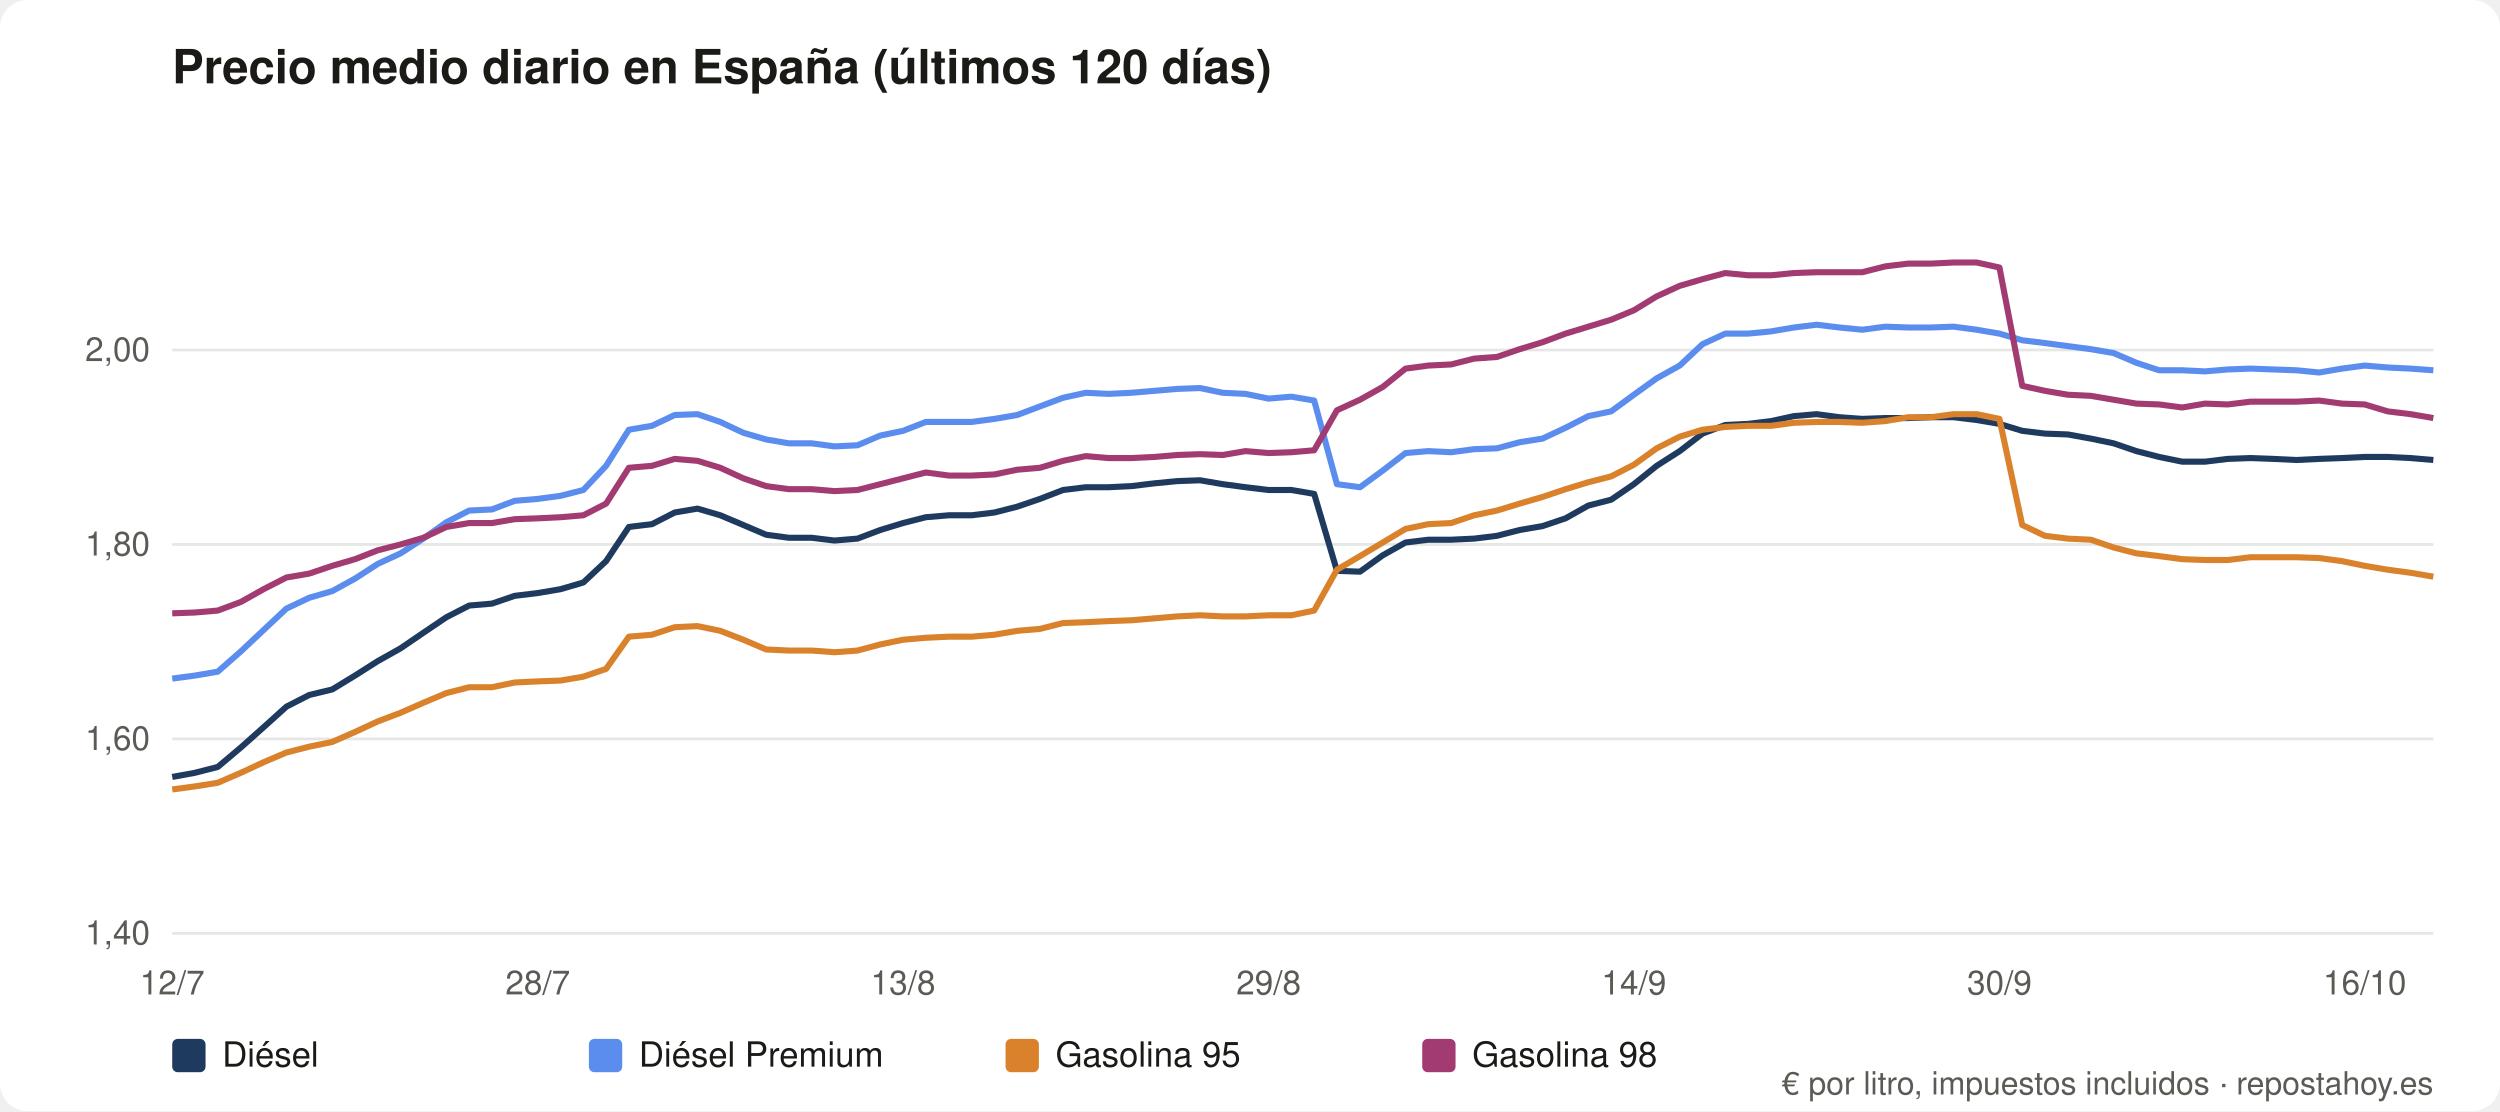
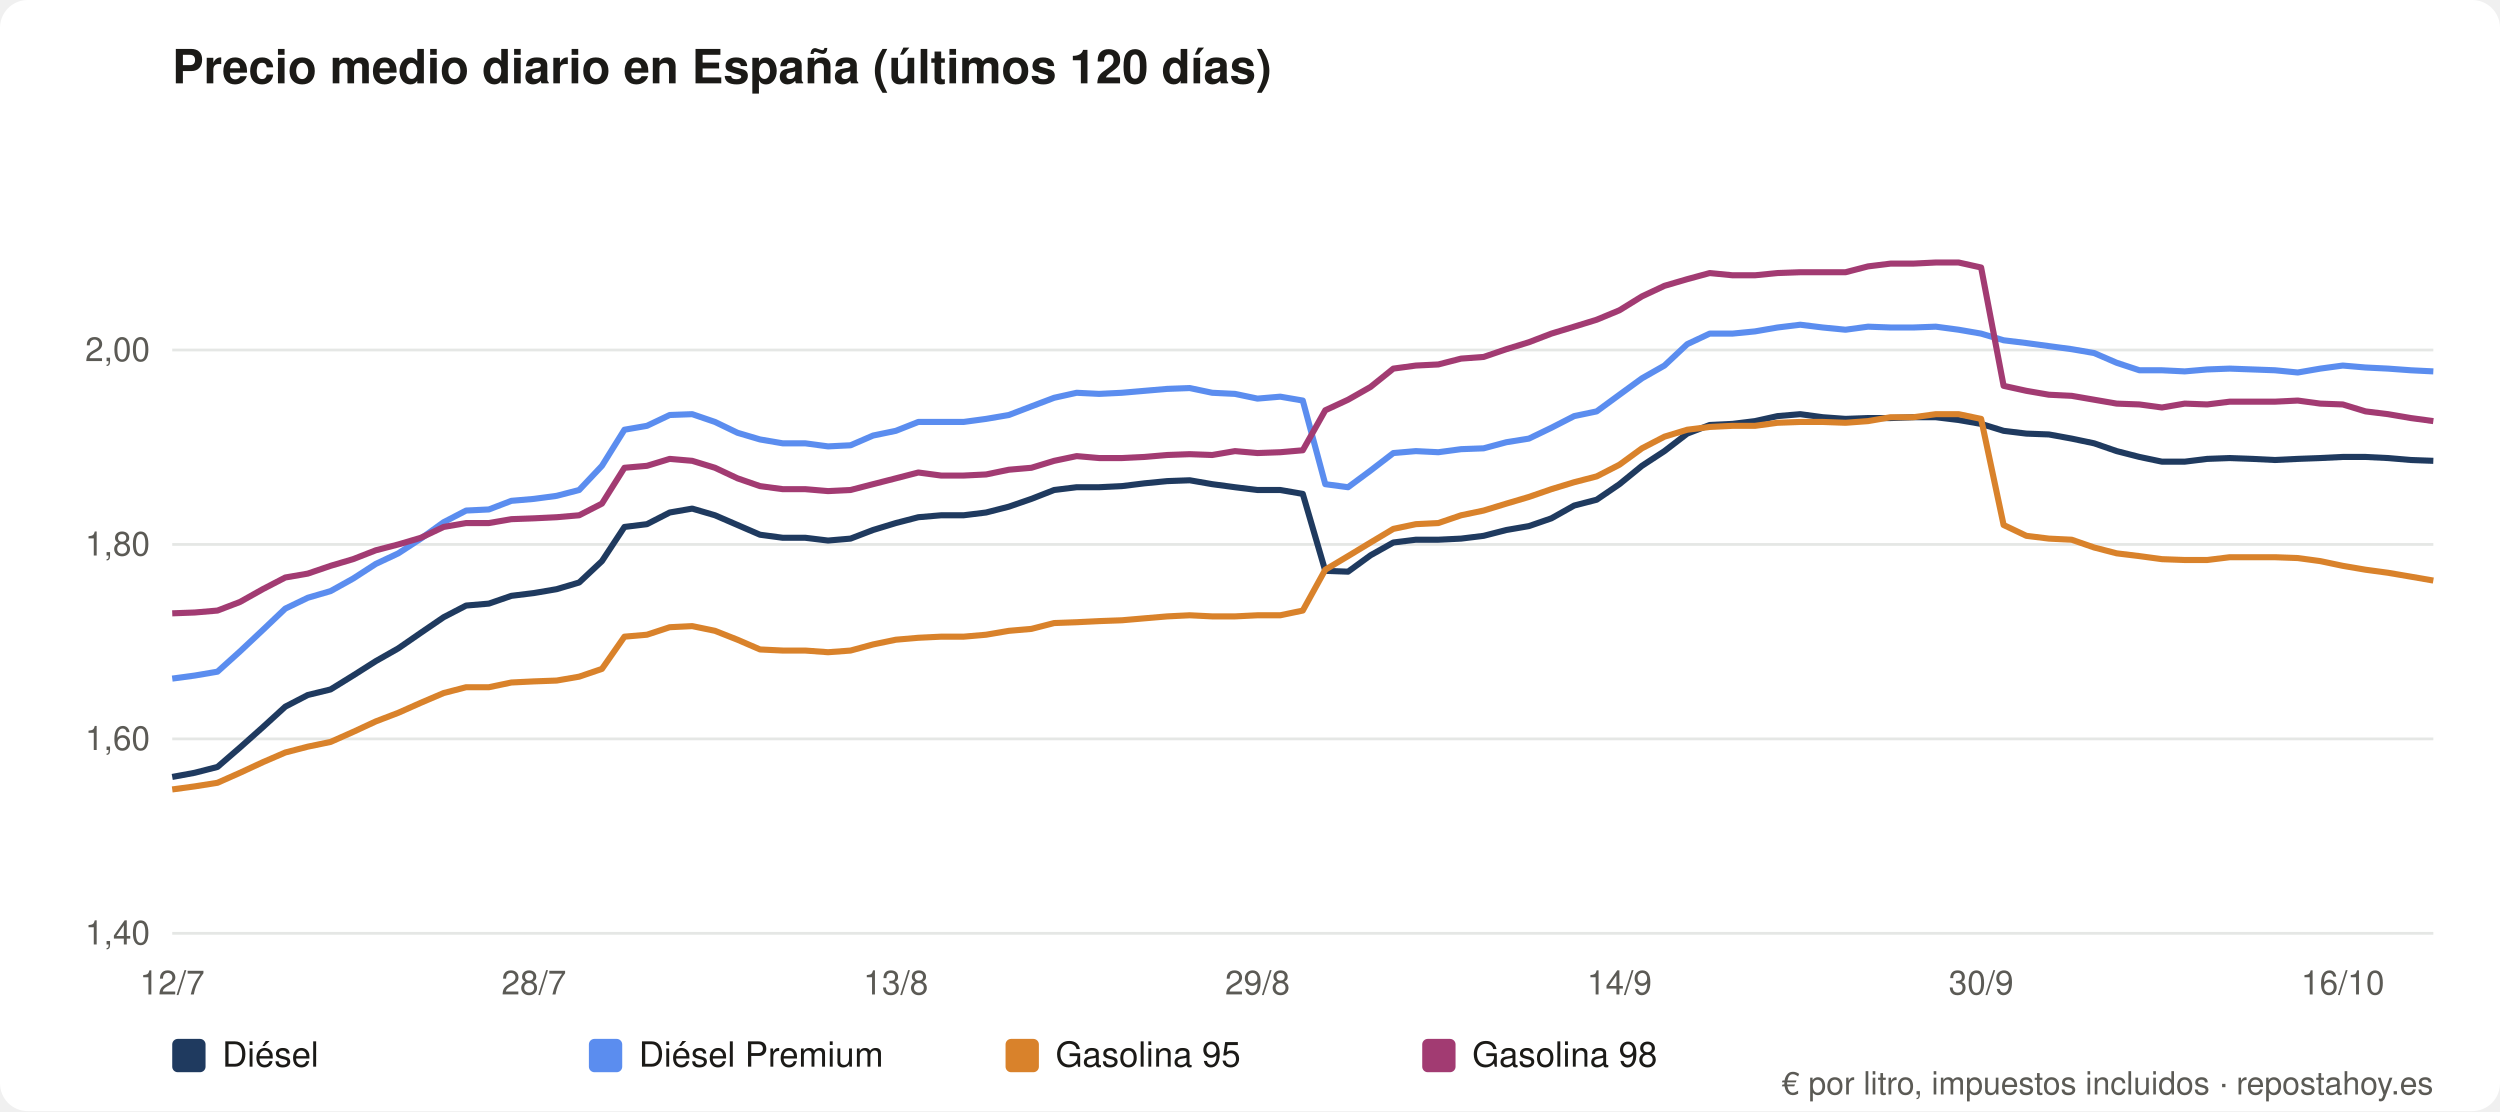
<svg xmlns="http://www.w3.org/2000/svg" viewBox="0 0 900 400" role="img" aria-label="Precio medio diario en España (últimos 120 días)" font-family="system-ui,Segoe UI,Helvetica,Arial,sans-serif">
  <rect width="900" height="400" rx="10" fill="#ffffff" />
  <text x="62" y="30" font-size="17" font-weight="600" fill="#1b1a17">Precio medio diario en España (últimos 120 días)</text>
  <line x1="62" y1="336.0" x2="876" y2="336.0" stroke="#e5e7e5" />
  <text x="54" y="340.0" font-size="12" fill="#5b5a55" text-anchor="end">1,40</text>
  <line x1="62" y1="266.0" x2="876" y2="266.0" stroke="#e5e7e5" />
  <text x="54" y="270.0" font-size="12" fill="#5b5a55" text-anchor="end">1,60</text>
  <line x1="62" y1="196.0" x2="876" y2="196.0" stroke="#e5e7e5" />
  <text x="54" y="200.0" font-size="12" fill="#5b5a55" text-anchor="end">1,80</text>
  <line x1="62" y1="126.0" x2="876" y2="126.0" stroke="#e5e7e5" />
  <text x="54" y="130.0" font-size="12" fill="#5b5a55" text-anchor="end">2,00</text>
  <text x="62.0" y="358" font-size="12" fill="#5b5a55" text-anchor="middle">12/7</text>
-   <text x="193.6" y="358" font-size="12" fill="#5b5a55" text-anchor="middle">28/7</text>
-   <text x="325.1" y="358" font-size="12" fill="#5b5a55" text-anchor="middle">13/8</text>
-   <text x="456.7" y="358" font-size="12" fill="#5b5a55" text-anchor="middle">29/8</text>
-   <text x="588.2" y="358" font-size="12" fill="#5b5a55" text-anchor="middle">14/9</text>
-   <text x="719.8" y="358" font-size="12" fill="#5b5a55" text-anchor="middle">30/9</text>
-   <text x="851.3" y="358" font-size="12" fill="#5b5a55" text-anchor="middle">16/10</text>
-   <polyline fill="none" stroke="#1f3a5f" stroke-width="2.2" stroke-linejoin="round" points="62.0,279.7 70.2,278.2 78.4,276.1 86.7,269.1 94.9,261.8 103.1,254.4 111.3,250.2 119.6,248.2 127.8,243.2 136.0,238.0 144.2,233.4 152.4,227.8 160.7,222.2 168.9,218.0 177.1,217.3 185.3,214.5 193.6,213.5 201.8,212.1 210.0,209.7 218.2,202.0 226.4,189.7 234.7,188.7 242.9,184.5 251.1,183.1 259.3,185.5 267.6,189.0 275.8,192.5 284.0,193.6 292.2,193.6 300.4,194.6 308.7,193.9 316.9,190.8 325.1,188.3 333.3,186.2 341.6,185.5 349.8,185.5 358.0,184.5 366.2,182.4 374.4,179.6 382.7,176.4 390.9,175.4 399.1,175.4 407.3,175.0 415.6,174.0 423.8,173.2 432.0,172.9 440.2,174.3 448.4,175.4 456.7,176.4 464.9,176.4 473.1,177.8 481.3,205.5 489.6,205.8 497.8,199.9 506.0,195.3 514.2,194.3 522.4,194.3 530.7,193.9 538.9,192.9 547.1,190.8 555.3,189.4 563.6,186.6 571.8,182.0 580.0,179.9 588.2,174.3 596.4,167.7 604.7,162.4 612.9,156.1 621.1,153.0 629.3,152.6 637.6,151.6 645.8,149.8 654.0,149.1 662.2,150.2 670.4,150.8 678.7,150.5 686.9,150.5 695.1,150.2 703.3,150.2 711.6,151.2 719.8,152.6 728.0,155.1 736.2,156.1 744.4,156.4 752.7,157.9 760.9,159.6 769.1,162.4 777.3,164.5 785.6,166.2 793.8,166.2 802.0,165.2 810.2,164.9 818.4,165.2 826.7,165.6 834.9,165.2 843.1,164.9 851.3,164.5 859.6,164.5 867.8,164.9 876.0,165.6" />
+   <text x="192.2" y="358" font-size="12" fill="#5b5a55" text-anchor="middle">28/7</text>
+   <text x="322.5" y="358" font-size="12" fill="#5b5a55" text-anchor="middle">13/8</text>
+   <text x="452.7" y="358" font-size="12" fill="#5b5a55" text-anchor="middle">29/8</text>
+   <text x="583.0" y="358" font-size="12" fill="#5b5a55" text-anchor="middle">14/9</text>
+   <text x="713.2" y="358" font-size="12" fill="#5b5a55" text-anchor="middle">30/9</text>
+   <text x="843.4" y="358" font-size="12" fill="#5b5a55" text-anchor="middle">16/10</text>
+   <polyline fill="none" stroke="#1f3a5f" stroke-width="2.2" stroke-linejoin="round" points="62.0,279.7 70.1,278.2 78.3,276.1 86.4,269.1 94.6,261.8 102.7,254.4 110.8,250.2 119.0,248.2 127.1,243.2 135.3,238.0 143.4,233.4 151.5,227.8 159.7,222.2 167.8,218.0 176.0,217.3 184.1,214.5 192.2,213.5 200.4,212.1 208.5,209.7 216.7,202.0 224.8,189.7 232.9,188.7 241.1,184.5 249.2,183.1 257.4,185.5 265.5,189.0 273.6,192.5 281.8,193.6 289.9,193.6 298.1,194.6 306.2,193.9 314.3,190.8 322.5,188.3 330.6,186.2 338.8,185.5 346.9,185.5 355.0,184.5 363.2,182.4 371.3,179.6 379.5,176.4 387.6,175.4 395.7,175.4 403.9,175.0 412.0,174.0 420.2,173.2 428.3,172.9 436.4,174.3 444.6,175.4 452.7,176.4 460.9,176.4 469.0,177.8 477.1,205.5 485.3,205.8 493.4,199.9 501.6,195.3 509.7,194.3 517.8,194.3 526.0,193.9 534.1,192.9 542.3,190.8 550.4,189.4 558.5,186.6 566.7,182.0 574.8,179.9 583.0,174.3 591.1,167.7 599.2,162.4 607.4,156.1 615.5,153.0 623.7,152.6 631.8,151.6 639.9,149.8 648.1,149.1 656.2,150.2 664.4,150.8 672.5,150.5 680.6,150.5 688.8,150.2 696.9,150.2 705.1,151.2 713.2,152.6 721.3,155.1 729.5,156.1 737.6,156.4 745.8,157.9 753.9,159.6 762.0,162.4 770.2,164.5 778.3,166.2 786.5,166.2 794.6,165.2 802.7,164.9 810.9,165.2 819.0,165.6 827.2,165.2 835.3,164.9 843.4,164.5 851.6,164.5 859.7,164.9 867.9,165.6 876.0,165.9" />
  <rect x="62" y="374" width="12" height="12" rx="2" fill="#1f3a5f" />
  <text x="80" y="384" font-size="12.5" fill="#1b1a17">Diésel</text>
-   <polyline fill="none" stroke="#5b8def" stroke-width="2.2" stroke-linejoin="round" points="62.0,244.3 70.2,243.2 78.4,241.8 86.7,234.5 94.9,226.8 103.1,219.1 111.3,215.2 119.6,212.8 127.8,208.3 136.0,203.0 144.2,199.2 152.4,193.9 160.7,188.0 168.9,183.8 177.1,183.4 185.3,180.3 193.6,179.6 201.8,178.5 210.0,176.4 218.2,167.7 226.4,154.7 234.7,153.3 242.9,149.4 251.1,149.1 259.3,151.9 267.6,155.8 275.8,158.2 284.0,159.6 292.2,159.6 300.4,160.7 308.7,160.3 316.9,156.8 325.1,155.1 333.3,151.9 341.6,151.9 349.8,151.9 358.0,150.8 366.2,149.4 374.4,146.3 382.7,143.2 390.9,141.4 399.1,141.8 407.3,141.4 415.6,140.7 423.8,140.0 432.0,139.7 440.2,141.4 448.4,141.8 456.7,143.5 464.9,142.8 473.1,144.2 481.3,174.3 489.6,175.4 497.8,169.4 506.0,163.1 514.2,162.4 522.4,162.8 530.7,161.7 538.9,161.4 547.1,159.2 555.3,157.9 563.6,154.0 571.8,149.8 580.0,148.1 588.2,142.1 596.4,136.2 604.7,131.6 612.9,123.9 621.1,120.1 629.3,120.1 637.6,119.3 645.8,117.9 654.0,116.9 662.2,117.9 670.4,118.7 678.7,117.6 686.9,117.9 695.1,117.9 703.3,117.6 711.6,118.7 719.8,120.1 728.0,122.5 736.2,123.5 744.4,124.6 752.7,125.7 760.9,127.1 769.1,130.6 777.3,133.3 785.6,133.3 793.8,133.7 802.0,133.0 810.2,132.7 818.4,133.0 826.7,133.3 834.9,134.1 843.1,132.7 851.3,131.6 859.6,132.3 867.8,132.7 876.0,133.3" />
+   <polyline fill="none" stroke="#5b8def" stroke-width="2.2" stroke-linejoin="round" points="62.0,244.3 70.1,243.2 78.3,241.8 86.4,234.5 94.6,226.8 102.7,219.1 110.8,215.2 119.0,212.8 127.1,208.3 135.3,203.0 143.4,199.2 151.5,193.9 159.7,188.0 167.8,183.8 176.0,183.4 184.1,180.3 192.2,179.6 200.4,178.5 208.5,176.4 216.7,167.7 224.8,154.7 232.9,153.3 241.1,149.4 249.2,149.1 257.4,151.9 265.5,155.8 273.6,158.2 281.8,159.6 289.9,159.6 298.1,160.7 306.2,160.3 314.3,156.8 322.5,155.1 330.6,151.9 338.8,151.9 346.9,151.9 355.0,150.8 363.2,149.4 371.3,146.3 379.5,143.2 387.6,141.4 395.7,141.8 403.9,141.4 412.0,140.7 420.2,140.0 428.3,139.7 436.4,141.4 444.6,141.8 452.7,143.5 460.9,142.8 469.0,144.2 477.1,174.3 485.3,175.4 493.4,169.4 501.6,163.1 509.7,162.4 517.8,162.8 526.0,161.7 534.1,161.4 542.3,159.2 550.4,157.9 558.5,154.0 566.7,149.8 574.8,148.1 583.0,142.1 591.1,136.2 599.2,131.6 607.4,123.9 615.5,120.1 623.7,120.1 631.8,119.3 639.9,117.9 648.1,116.9 656.2,117.9 664.4,118.7 672.5,117.6 680.6,117.9 688.8,117.9 696.9,117.6 705.1,118.7 713.2,120.1 721.3,122.5 729.5,123.5 737.6,124.6 745.8,125.7 753.9,127.1 762.0,130.6 770.2,133.3 778.3,133.3 786.5,133.7 794.6,133.0 802.7,132.7 810.9,133.0 819.0,133.3 827.2,134.1 835.3,132.7 843.4,131.6 851.6,132.3 859.7,132.7 867.9,133.3 876.0,133.7" />
  <rect x="212" y="374" width="12" height="12" rx="2" fill="#5b8def" />
  <text x="230" y="384" font-size="12.5" fill="#1b1a17">Diésel Premium</text>
-   <polyline fill="none" stroke="#d9822b" stroke-width="2.2" stroke-linejoin="round" points="62.0,284.2 70.2,283.1 78.4,281.8 86.7,278.2 94.9,274.4 103.1,270.9 111.3,268.8 119.6,267.1 127.8,263.5 136.0,259.7 144.2,256.6 152.4,253.0 160.7,249.5 168.9,247.4 177.1,247.4 185.3,245.7 193.6,245.3 201.8,245.0 210.0,243.6 218.2,240.8 226.4,229.2 234.7,228.5 242.9,225.8 251.1,225.4 259.3,227.1 267.6,230.3 275.8,233.8 284.0,234.2 292.2,234.2 300.4,234.8 308.7,234.2 316.9,232.0 325.1,230.3 333.3,229.6 341.6,229.2 349.8,229.2 358.0,228.5 366.2,227.1 374.4,226.4 382.7,224.3 390.9,224.0 399.1,223.6 407.3,223.3 415.6,222.6 423.8,221.9 432.0,221.5 440.2,221.9 448.4,221.9 456.7,221.5 464.9,221.5 473.1,219.8 481.3,205.1 489.6,200.2 497.8,195.3 506.0,190.4 514.2,188.7 522.4,188.3 530.7,185.5 538.9,183.8 547.1,181.3 555.3,178.9 563.6,176.1 571.8,173.6 580.0,171.5 588.2,167.3 596.4,161.4 604.7,157.2 612.9,154.7 621.1,153.7 629.3,153.3 637.6,153.3 645.8,152.2 654.0,151.9 662.2,151.9 670.4,152.2 678.7,151.6 686.9,150.2 695.1,150.2 703.3,149.1 711.6,149.1 719.8,150.8 728.0,189.0 736.2,192.9 744.4,193.9 752.7,194.3 760.9,197.1 769.1,199.2 777.3,200.2 785.6,201.3 793.8,201.6 802.0,201.6 810.2,200.6 818.4,200.6 826.7,200.6 834.9,200.9 843.1,202.0 851.3,203.7 859.6,205.1 867.8,206.2 876.0,207.6" />
+   <polyline fill="none" stroke="#d9822b" stroke-width="2.2" stroke-linejoin="round" points="62.0,284.2 70.1,283.1 78.3,281.8 86.4,278.2 94.6,274.4 102.7,270.9 110.8,268.8 119.0,267.1 127.1,263.5 135.3,259.7 143.4,256.6 151.5,253.0 159.7,249.5 167.8,247.4 176.0,247.4 184.1,245.7 192.2,245.3 200.4,245.0 208.5,243.6 216.7,240.8 224.8,229.2 232.9,228.5 241.1,225.8 249.2,225.4 257.4,227.1 265.5,230.3 273.6,233.8 281.8,234.2 289.9,234.2 298.1,234.8 306.2,234.2 314.3,232.0 322.5,230.3 330.6,229.6 338.8,229.2 346.9,229.2 355.0,228.5 363.2,227.1 371.3,226.4 379.5,224.3 387.6,224.0 395.7,223.6 403.9,223.3 412.0,222.6 420.2,221.9 428.3,221.5 436.4,221.9 444.6,221.9 452.7,221.5 460.9,221.5 469.0,219.8 477.1,205.1 485.3,200.2 493.4,195.3 501.6,190.4 509.7,188.7 517.8,188.3 526.0,185.5 534.1,183.8 542.3,181.3 550.4,178.9 558.5,176.1 566.7,173.6 574.8,171.5 583.0,167.3 591.1,161.4 599.2,157.2 607.4,154.7 615.5,153.7 623.7,153.3 631.8,153.3 639.9,152.2 648.1,151.9 656.2,151.9 664.4,152.2 672.5,151.6 680.6,150.2 688.8,150.2 696.9,149.1 705.1,149.1 713.2,150.8 721.3,189.0 729.5,192.9 737.6,193.9 745.8,194.3 753.9,197.1 762.0,199.2 770.2,200.2 778.3,201.3 786.5,201.6 794.6,201.6 802.7,200.6 810.9,200.6 819.0,200.6 827.2,200.9 835.3,202.0 843.4,203.7 851.6,205.1 859.7,206.2 867.9,207.6 876.0,209.0" />
  <rect x="362" y="374" width="12" height="12" rx="2" fill="#d9822b" />
  <text x="380" y="384" font-size="12.5" fill="#1b1a17">Gasolina 95</text>
-   <polyline fill="none" stroke="#a23b72" stroke-width="2.2" stroke-linejoin="round" points="62.0,220.8 70.2,220.5 78.4,219.8 86.7,216.7 94.9,212.1 103.1,207.9 111.3,206.5 119.6,203.7 127.8,201.3 136.0,198.1 144.2,196.0 152.4,193.6 160.7,189.7 168.9,188.3 177.1,188.3 185.3,186.9 193.6,186.6 201.8,186.2 210.0,185.5 218.2,181.3 226.4,168.4 234.7,167.7 242.9,165.2 251.1,165.9 259.3,168.4 267.6,172.2 275.8,175.0 284.0,176.1 292.2,176.1 300.4,176.8 308.7,176.4 316.9,174.3 325.1,172.2 333.3,170.1 341.6,171.2 349.8,171.2 358.0,170.8 366.2,169.1 374.4,168.4 382.7,165.9 390.9,164.2 399.1,164.9 407.3,164.9 415.6,164.5 423.8,163.8 432.0,163.5 440.2,163.8 448.4,162.4 456.7,163.1 464.9,162.8 473.1,162.1 481.3,147.7 489.6,143.9 497.8,139.3 506.0,132.7 514.2,131.6 522.4,131.2 530.7,129.1 538.9,128.5 547.1,125.7 555.3,123.2 563.6,120.1 571.8,117.6 580.0,115.1 588.2,111.7 596.4,106.7 604.7,102.9 612.9,100.5 621.1,98.3 629.3,99.1 637.6,99.1 645.8,98.3 654.0,98.0 662.2,98.0 670.4,98.0 678.7,95.9 686.9,94.9 695.1,94.9 703.3,94.5 711.6,94.5 719.8,96.3 728.0,138.9 736.2,140.7 744.4,142.1 752.7,142.5 760.9,143.9 769.1,145.3 777.3,145.6 785.6,146.7 793.8,145.3 802.0,145.6 810.2,144.6 818.4,144.6 826.7,144.6 834.9,144.2 843.1,145.3 851.3,145.6 859.6,148.1 867.8,149.1 876.0,150.5" />
+   <polyline fill="none" stroke="#a23b72" stroke-width="2.2" stroke-linejoin="round" points="62.0,220.8 70.1,220.5 78.3,219.8 86.4,216.7 94.6,212.1 102.7,207.9 110.8,206.5 119.0,203.7 127.1,201.3 135.3,198.1 143.4,196.0 151.5,193.6 159.7,189.7 167.8,188.3 176.0,188.3 184.1,186.9 192.2,186.6 200.4,186.2 208.5,185.5 216.7,181.3 224.8,168.4 232.9,167.7 241.1,165.2 249.2,165.9 257.4,168.4 265.5,172.2 273.6,175.0 281.8,176.1 289.9,176.1 298.1,176.8 306.2,176.4 314.3,174.3 322.5,172.2 330.6,170.1 338.8,171.2 346.9,171.2 355.0,170.8 363.2,169.1 371.3,168.4 379.5,165.9 387.6,164.2 395.7,164.9 403.9,164.9 412.0,164.5 420.2,163.8 428.3,163.5 436.4,163.8 444.6,162.4 452.7,163.1 460.9,162.8 469.0,162.1 477.1,147.7 485.3,143.9 493.4,139.3 501.6,132.7 509.7,131.6 517.8,131.2 526.0,129.1 534.1,128.5 542.3,125.7 550.4,123.2 558.5,120.1 566.7,117.6 574.8,115.1 583.0,111.7 591.1,106.7 599.2,102.9 607.4,100.5 615.5,98.3 623.7,99.1 631.8,99.1 639.9,98.3 648.1,98.0 656.2,98.0 664.4,98.0 672.5,95.9 680.6,94.9 688.8,94.9 696.9,94.5 705.1,94.5 713.2,96.3 721.3,138.9 729.5,140.7 737.6,142.1 745.8,142.5 753.9,143.9 762.0,145.3 770.2,145.6 778.3,146.7 786.5,145.3 794.6,145.6 802.7,144.6 810.9,144.6 819.0,144.6 827.2,144.2 835.3,145.3 843.4,145.6 851.6,148.1 859.7,149.1 867.9,150.5 876.0,151.6" />
  <rect x="512" y="374" width="12" height="12" rx="2" fill="#a23b72" />
  <text x="530" y="384" font-size="12.5" fill="#1b1a17">Gasolina 98</text>
  <text x="876" y="394" font-size="11.5" fill="#5b5a55" text-anchor="end">€ por litro, impuestos incluidos · repostahoy.es</text>
</svg>
